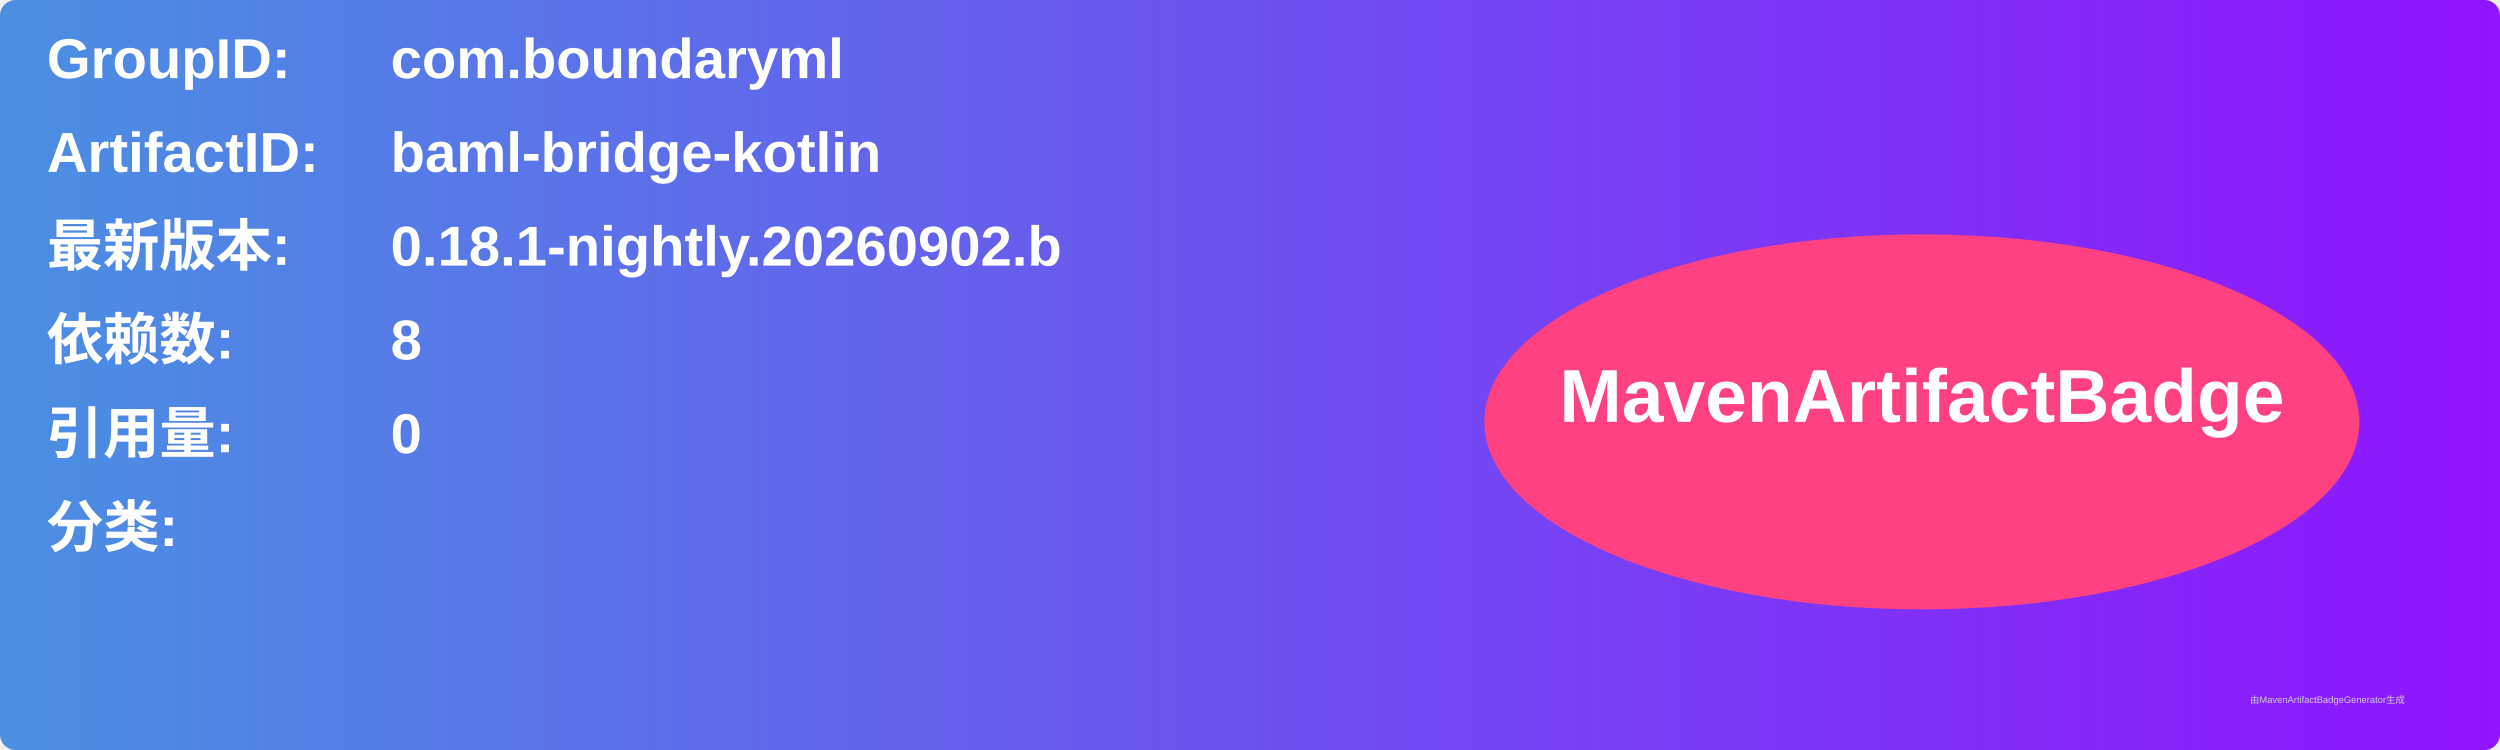
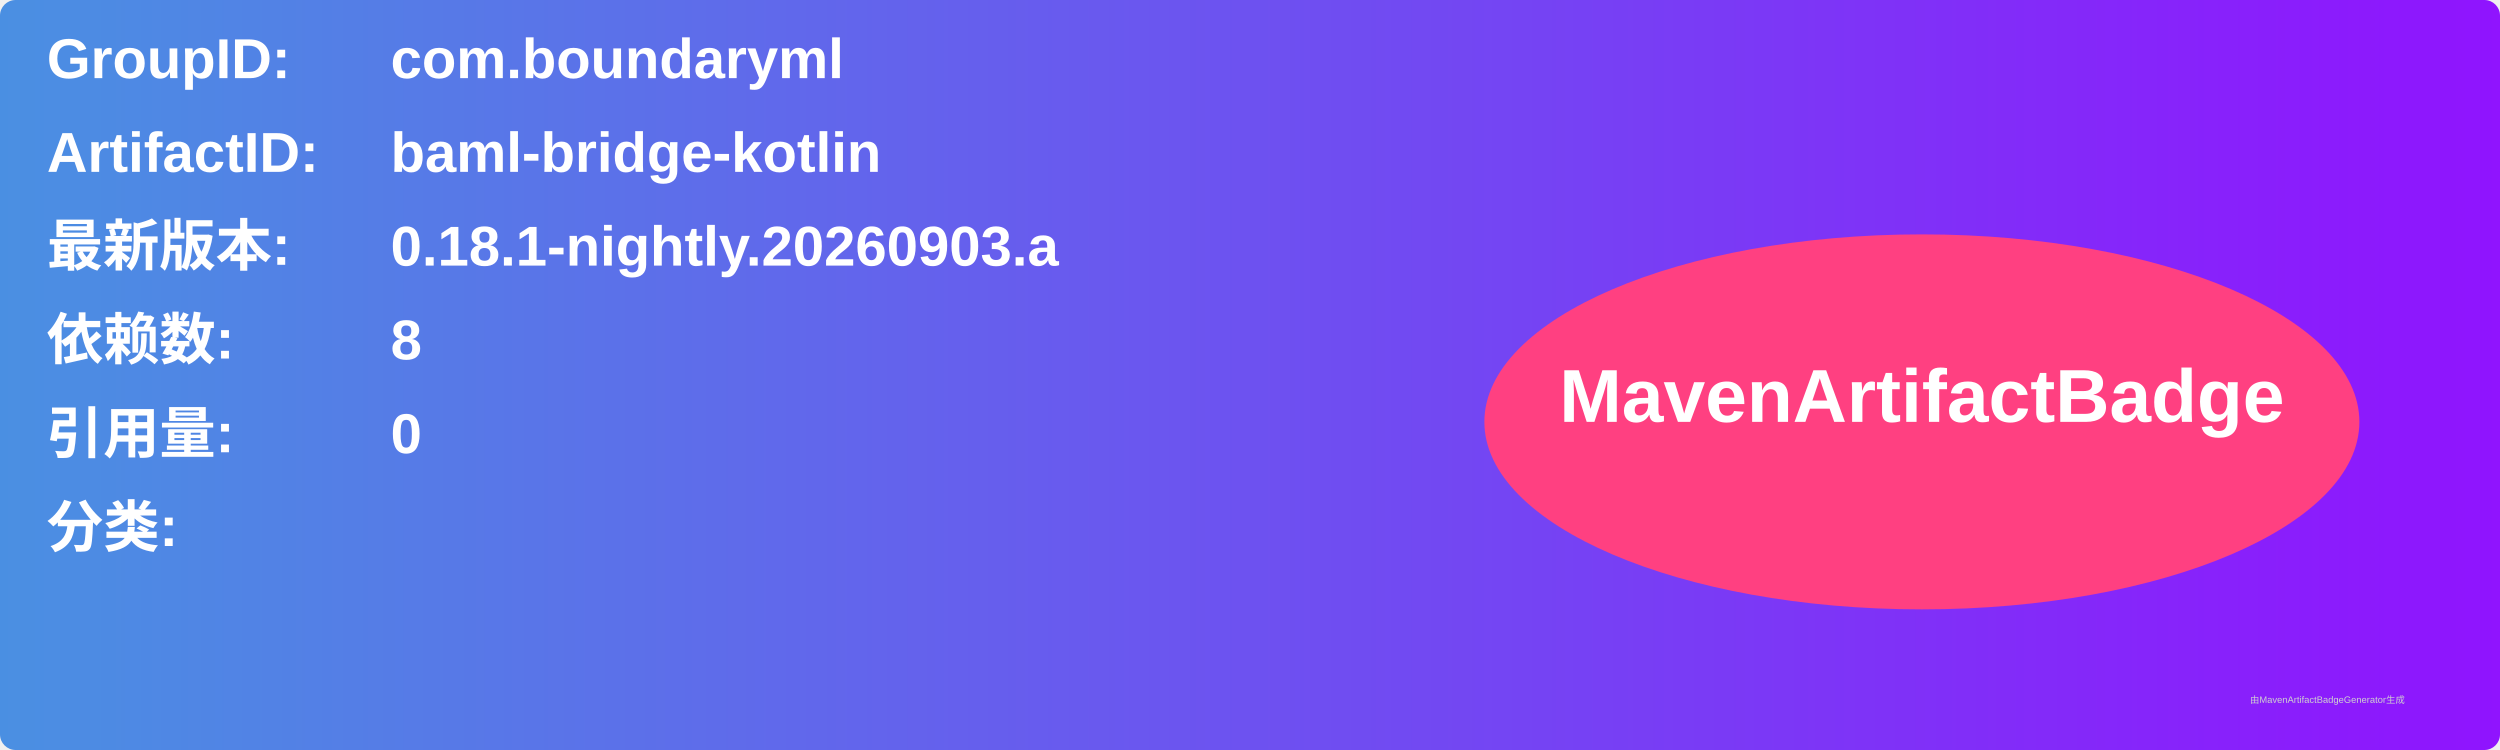
<svg xmlns="http://www.w3.org/2000/svg" width="800" height="240" viewBox="0 0 800 240">
  <linearGradient id="grad" x1="0%" y1="0%" x2="100%" y2="0%">
    <stop offset="0%" stop-color="#4a90e2" />
    <stop offset="100%" stop-color="#9013fe" />
  </linearGradient>
  <rect width="100%" height="100%" rx="5" ry="5" fill="url(#grad)" />
  <g transform="translate(15, 15)">
    <text x="0" y="10" font-family="Arial" font-size="18" fill="white" font-weight="bold" width="260">GroupID:</text>
    <text x="110" y="10" font-family="Arial" font-size="18" fill="white" font-weight="bold" width="460">com.boundaryml</text>
    <text x="0" y="40" font-family="Arial" font-size="18" fill="white" font-weight="bold" width="260">ArtifactID:</text>
    <text x="110" y="40" font-family="Arial" font-size="18" fill="white" font-weight="bold" width="460">baml-bridge-kotlin</text>
    <text x="0" y="70" font-family="Arial" font-size="18" fill="white" font-weight="bold">最新版本:</text>
    <text x="110" y="70" font-family="Arial" font-size="18" fill="white" font-weight="bold">
-       <tspan font-weight="bold">0.18.1-nightly.20260902.b</tspan>
+       <tspan font-weight="bold">0.18.1-nightly.20260903.a</tspan>
    </text>
    <text x="0" y="100" font-family="Arial" font-size="18" fill="white" font-weight="bold">依赖数: </text>
    <text x="110" y="100" font-family="Arial" font-size="18" fill="white">
      <tspan font-weight="bold">8</tspan>
    </text>
    <text x="0" y="130" font-family="Arial" font-size="18" fill="white" font-weight="bold">引用量: </text>
    <text x="110" y="130" font-family="Arial" font-size="18" fill="white">
      <tspan font-weight="bold">0</tspan>
    </text>
    <text x="0" y="160" font-family="Arial" font-size="18" fill="white" font-weight="bold">分类:</text>
    <text x="10" y="190" font-family="Arial" font-size="10" fill="white">
      <tspan font-weight="bold" />
    </text>
    <ellipse cx="600" cy="120" rx="140" ry="60" fill="#ff4081" />
    <text x="600" y="120" text-anchor="middle" font-family="Arial" font-size="24" fill="white" font-weight="bold">MavenArtifactBadge</text>
  </g>
  <text x="720" y="225" font-family="Arial" font-size="3" fill="#d0d0d0">由MavenArtifactBadgeGenerator生成</text>
</svg>
